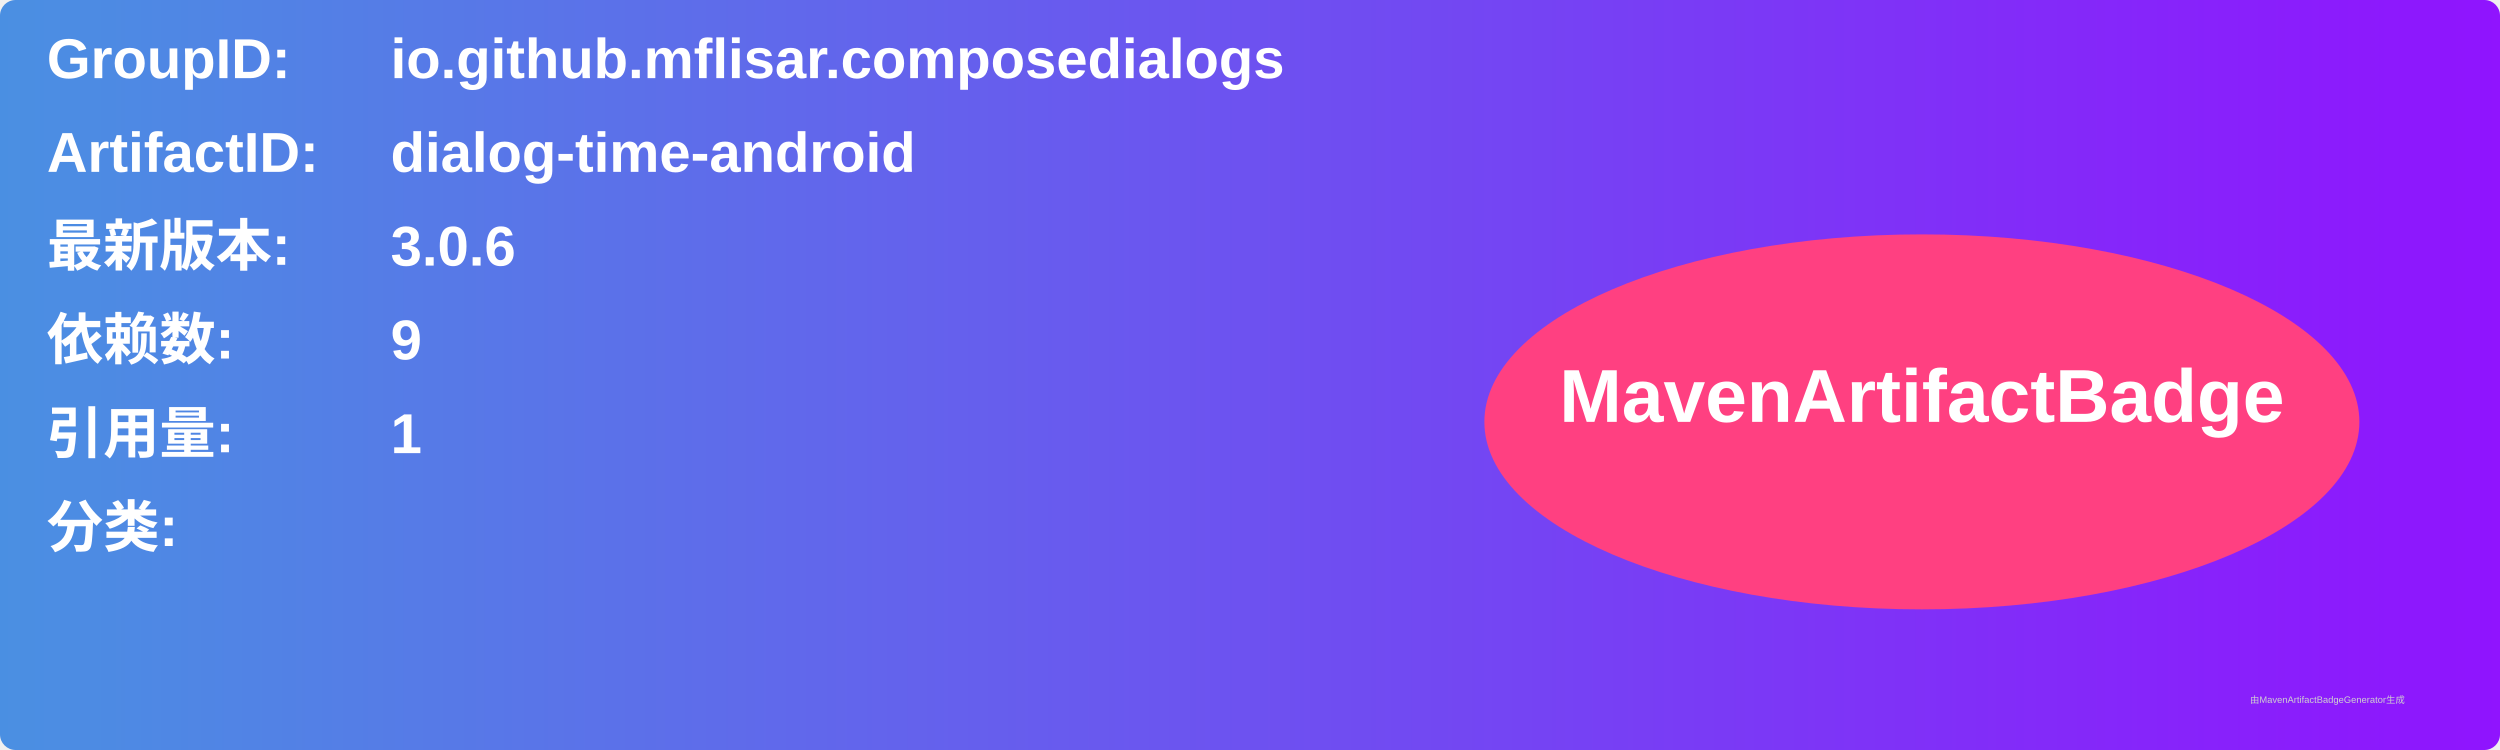
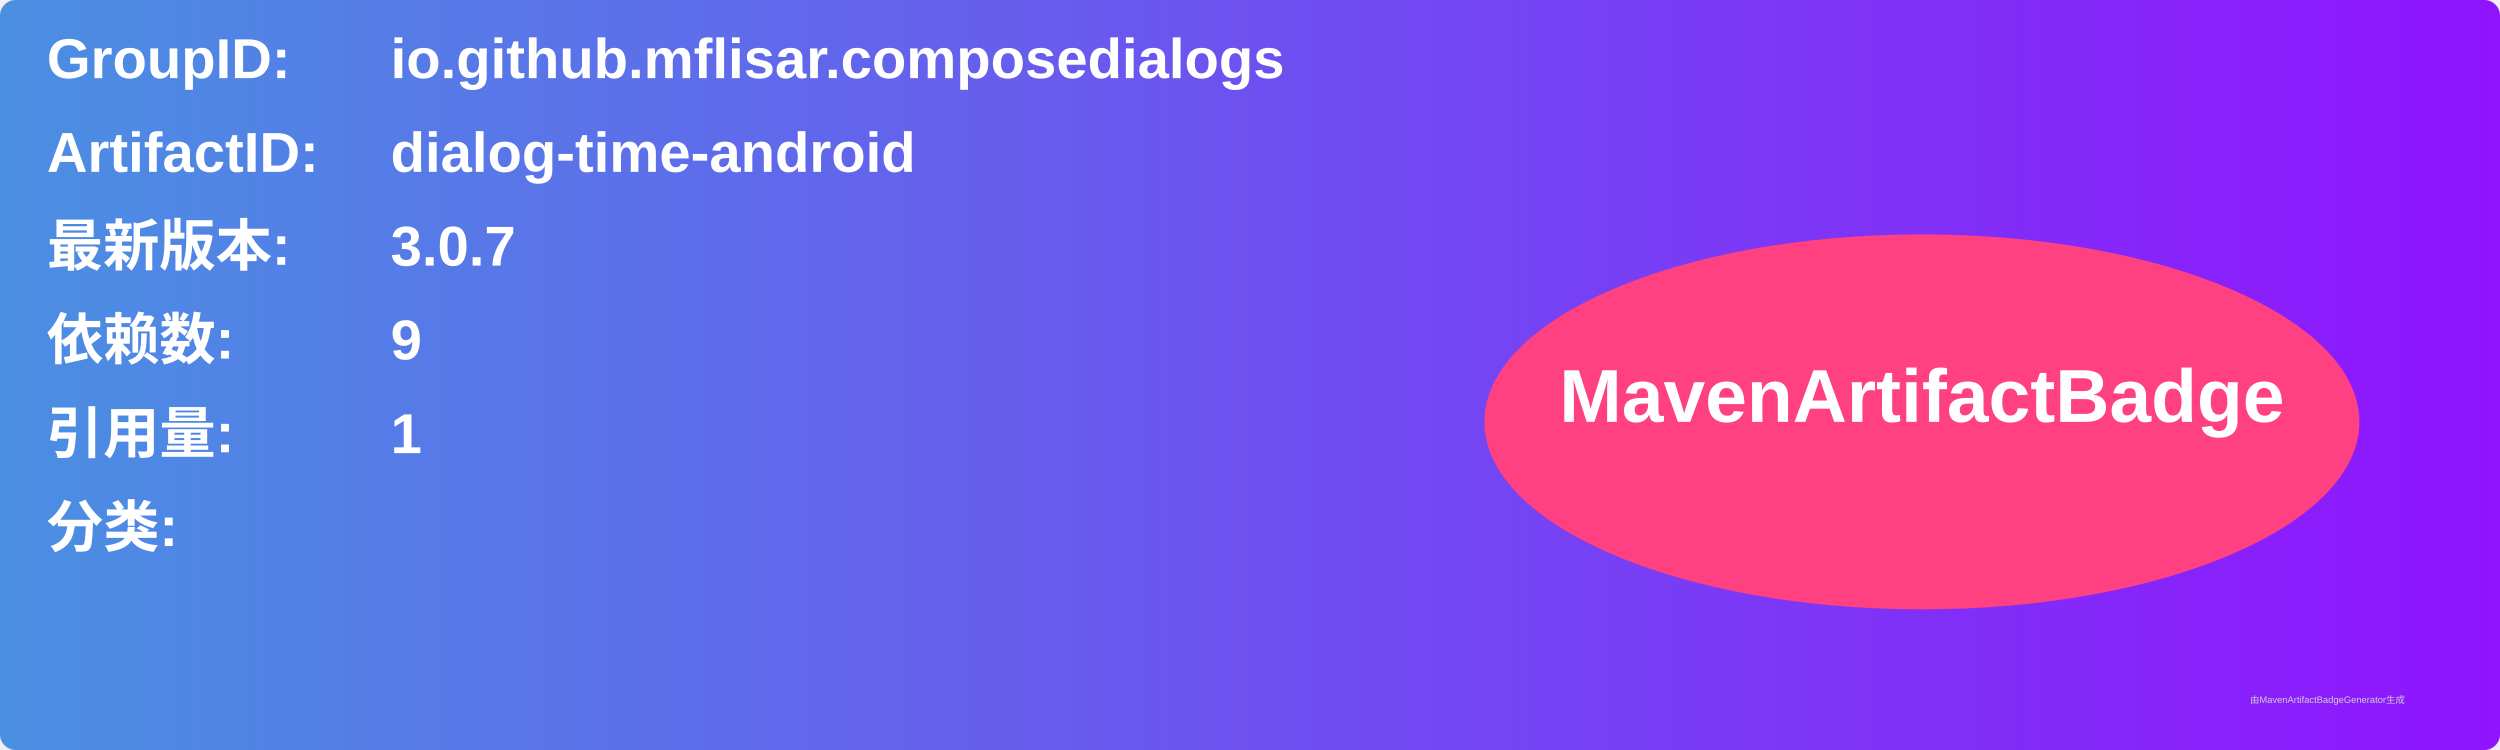
<svg xmlns="http://www.w3.org/2000/svg" width="800" height="240" viewBox="0 0 800 240">
  <linearGradient id="grad" x1="0%" y1="0%" x2="100%" y2="0%">
    <stop offset="0%" stop-color="#4a90e2" />
    <stop offset="100%" stop-color="#9013fe" />
  </linearGradient>
  <rect width="100%" height="100%" rx="5" ry="5" fill="url(#grad)" />
  <g transform="translate(15, 15)">
    <text x="0" y="10" font-family="Arial" font-size="18" fill="white" font-weight="bold" width="260">GroupID:</text>
    <text x="110" y="10" font-family="Arial" font-size="18" fill="white" font-weight="bold" width="460">io.github.mflisar.composedialogs</text>
    <text x="0" y="40" font-family="Arial" font-size="18" fill="white" font-weight="bold" width="260">ArtifactID:</text>
    <text x="110" y="40" font-family="Arial" font-size="18" fill="white" font-weight="bold" width="460">dialog-time-android</text>
    <text x="0" y="70" font-family="Arial" font-size="18" fill="white" font-weight="bold">最新版本:</text>
    <text x="110" y="70" font-family="Arial" font-size="18" fill="white" font-weight="bold">
-       <tspan font-weight="bold">3.0.6</tspan>
+       <tspan font-weight="bold">3.0.7</tspan>
    </text>
    <text x="0" y="100" font-family="Arial" font-size="18" fill="white" font-weight="bold">依赖数: </text>
    <text x="110" y="100" font-family="Arial" font-size="18" fill="white">
      <tspan font-weight="bold">9</tspan>
    </text>
    <text x="0" y="130" font-family="Arial" font-size="18" fill="white" font-weight="bold">引用量: </text>
    <text x="110" y="130" font-family="Arial" font-size="18" fill="white">
      <tspan font-weight="bold">1</tspan>
    </text>
    <text x="0" y="160" font-family="Arial" font-size="18" fill="white" font-weight="bold">分类:</text>
    <text x="10" y="190" font-family="Arial" font-size="10" fill="white">
      <tspan font-weight="bold" />
    </text>
    <ellipse cx="600" cy="120" rx="140" ry="60" fill="#ff4081" />
    <text x="600" y="120" text-anchor="middle" font-family="Arial" font-size="24" fill="white" font-weight="bold">MavenArtifactBadge</text>
  </g>
  <text x="720" y="225" font-family="Arial" font-size="3" fill="#d0d0d0">由MavenArtifactBadgeGenerator生成</text>
</svg>
